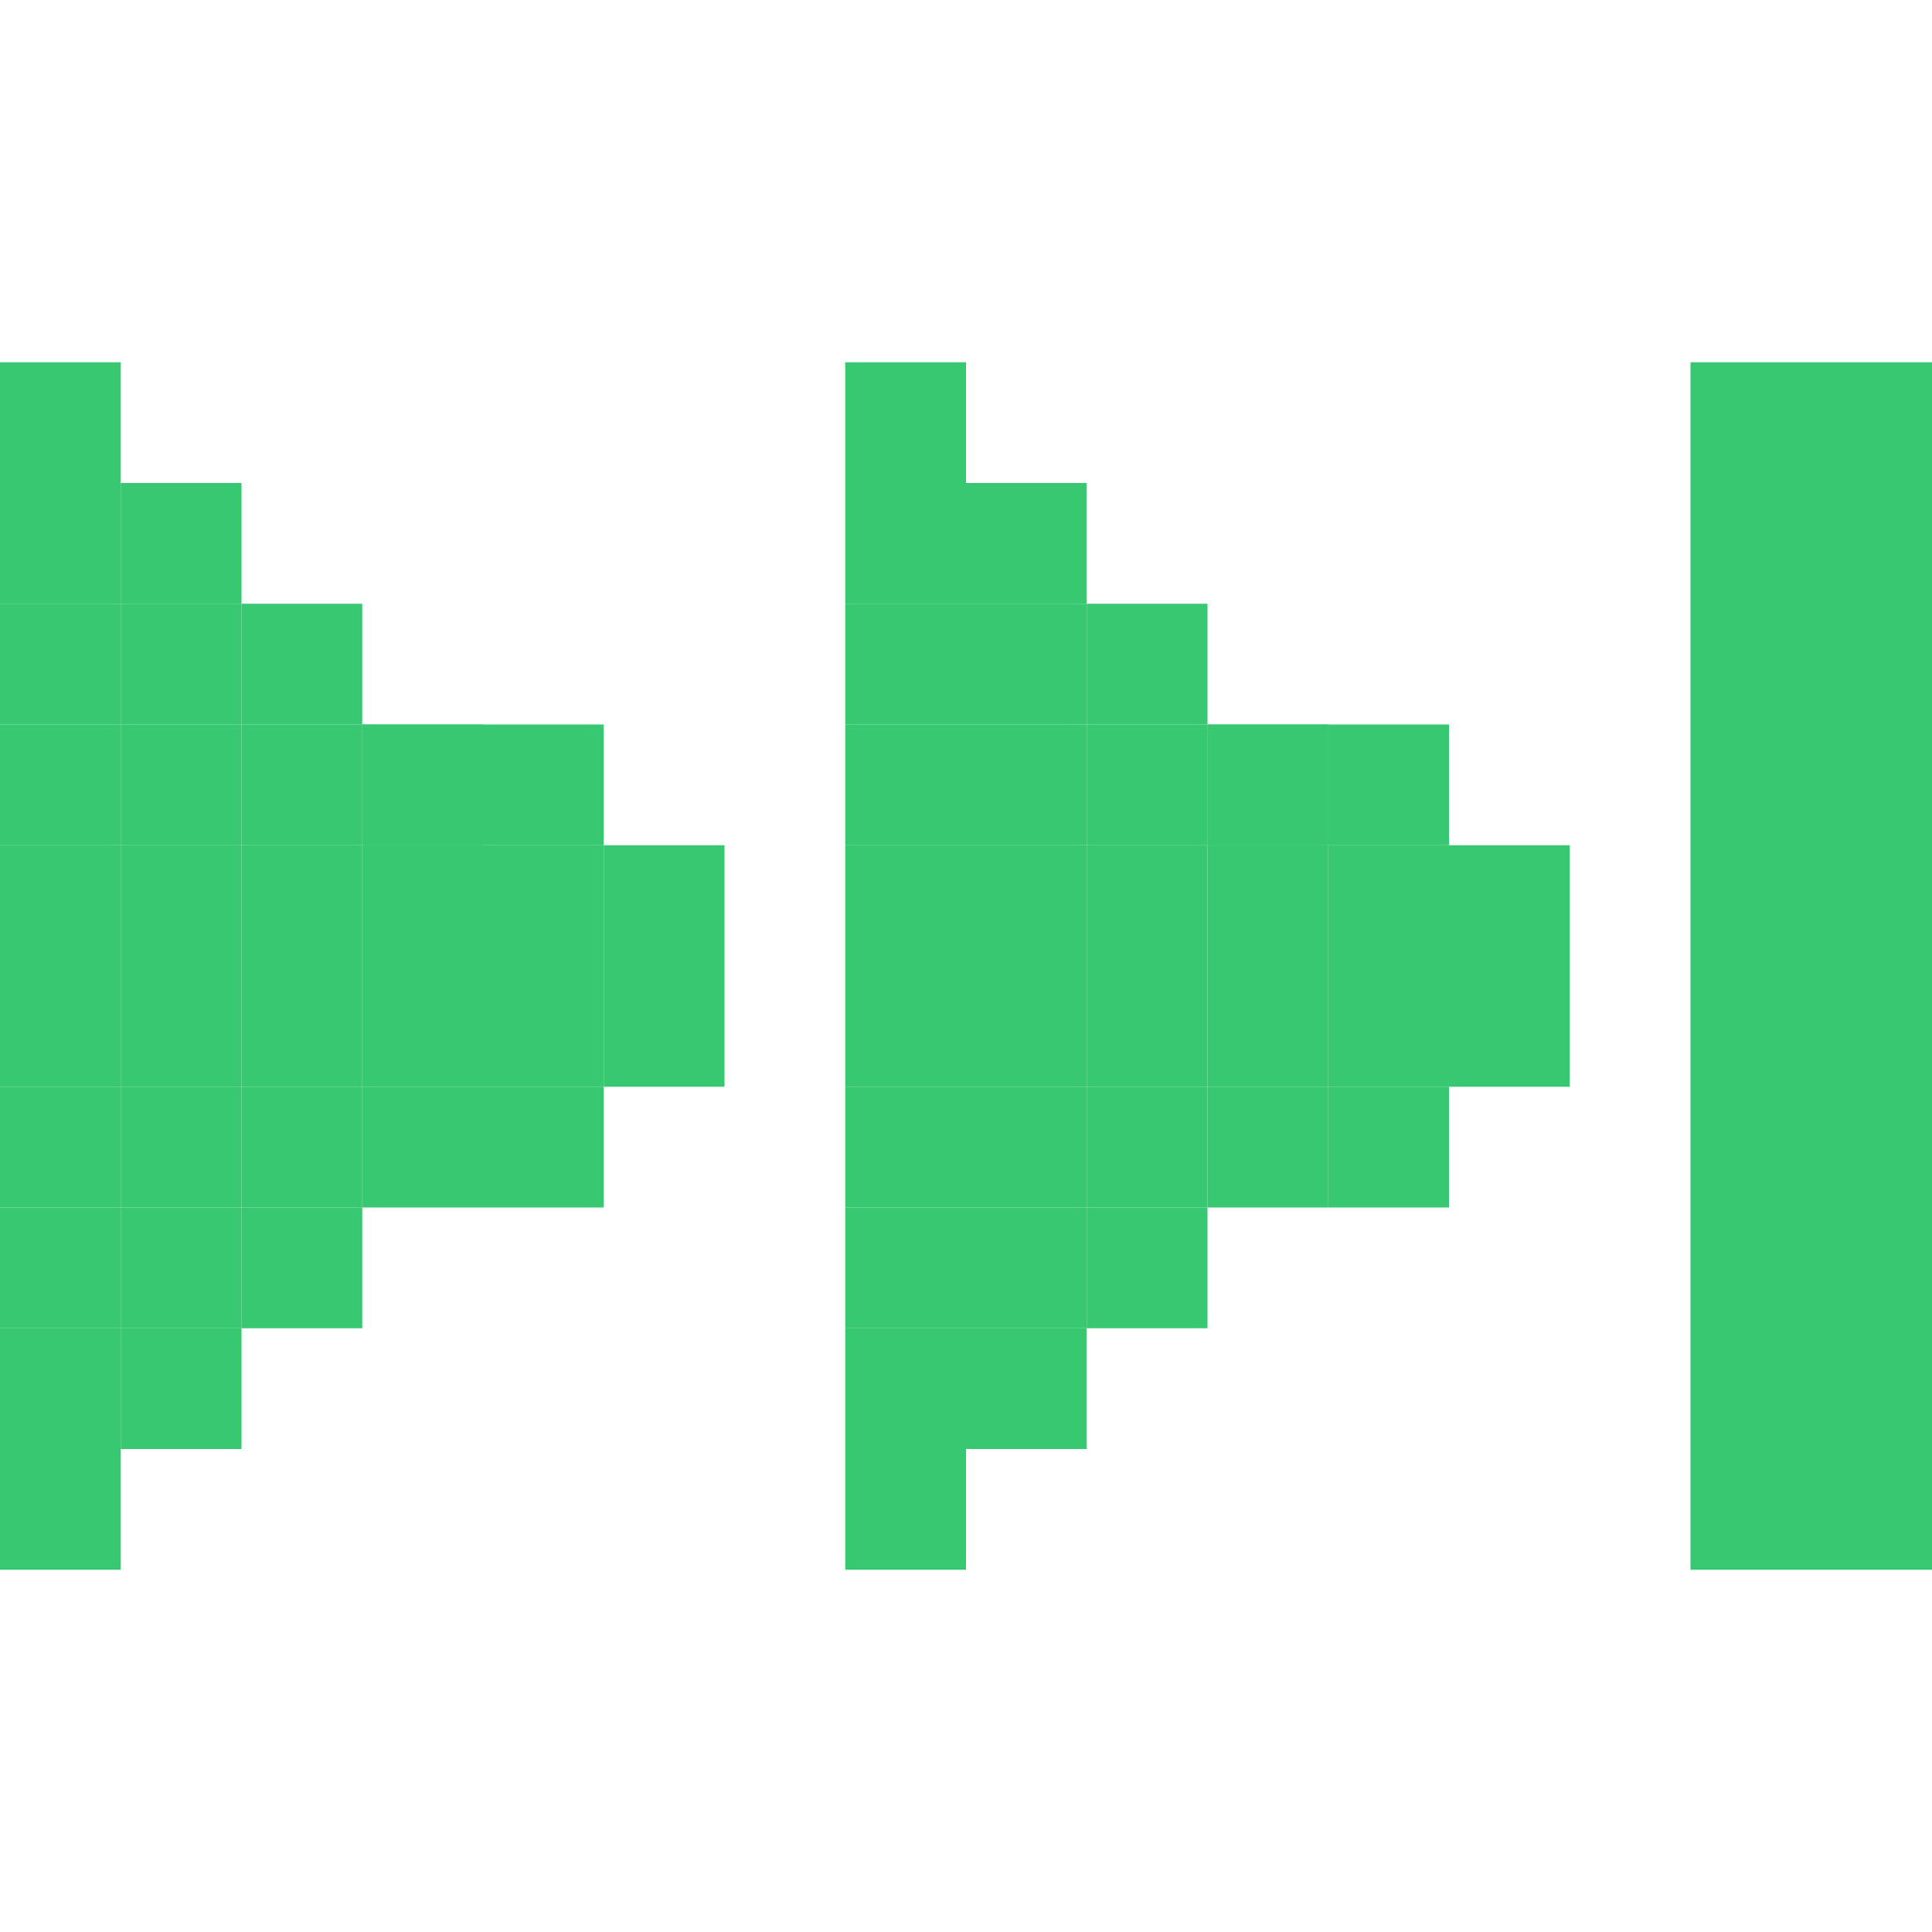
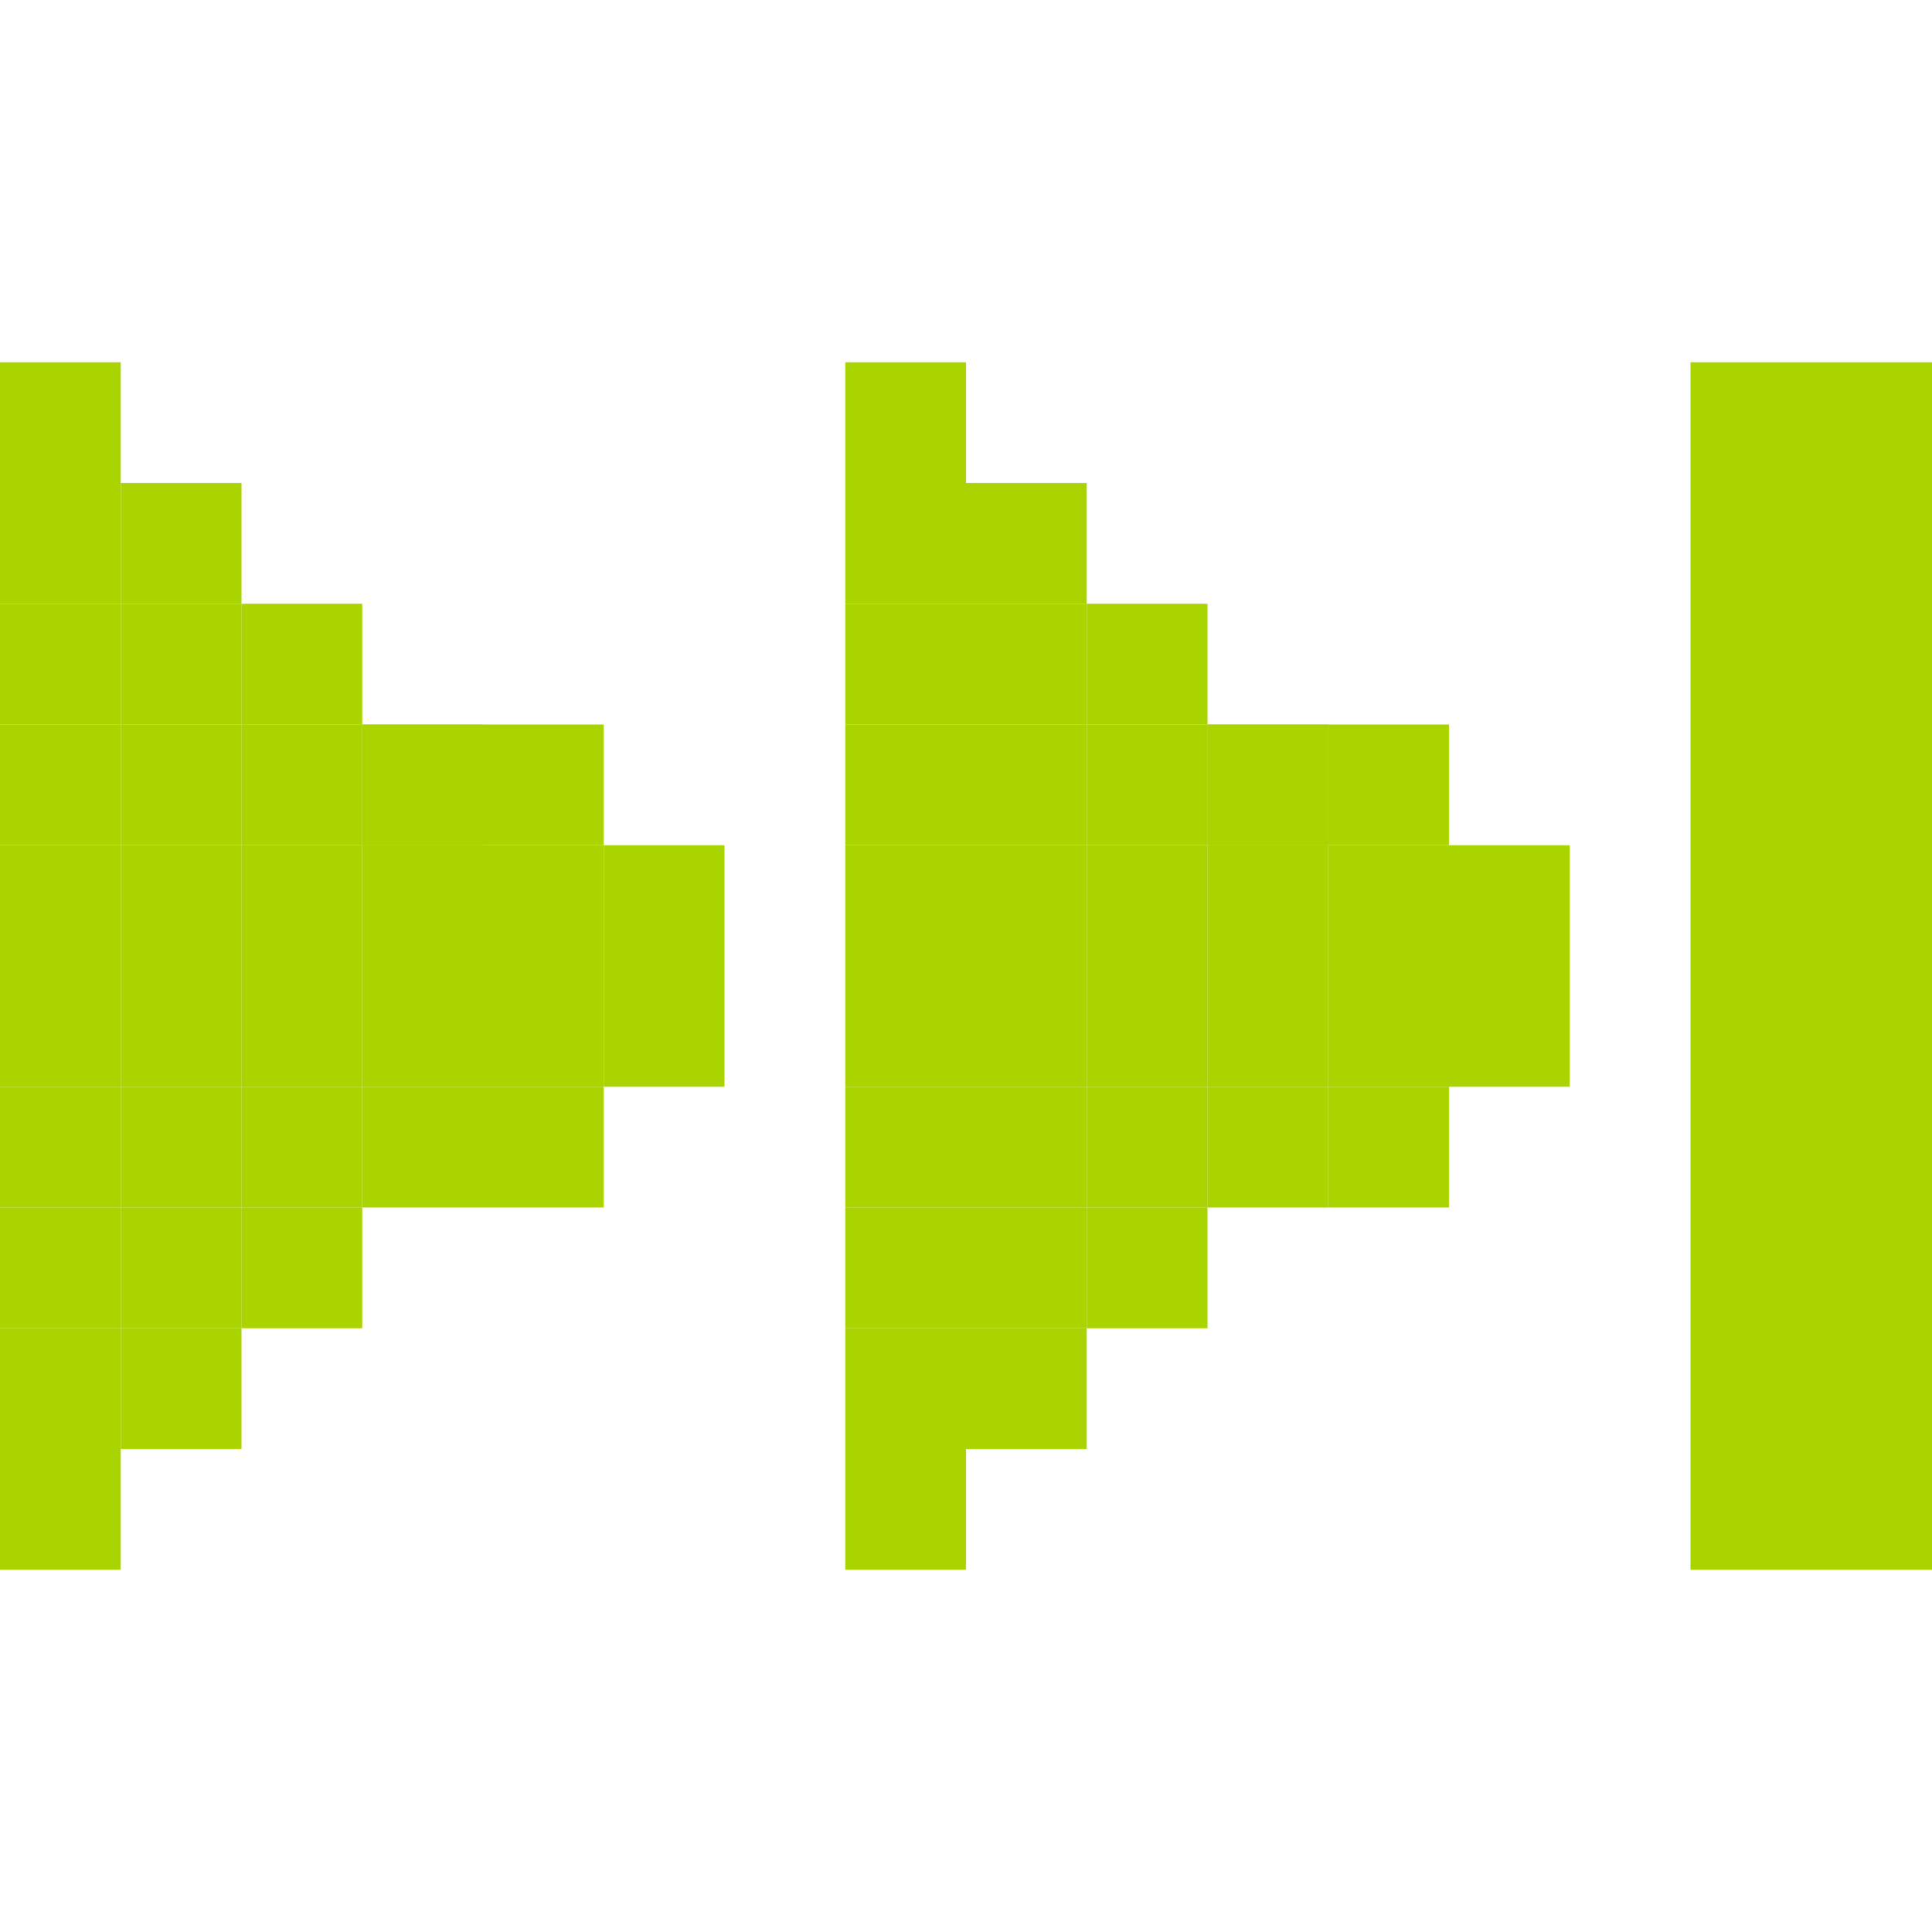
<svg xmlns="http://www.w3.org/2000/svg" width="256" height="256" viewBox="0 0 256 256" id="svg2" version="1.1">
  <defs id="defs4" />
  <g id="layer1" transform="translate(0,-796.3622)">
-     <rect style="fill:#37c871;fill-opacity:1;stroke:none" id="rect3360-28-9-2-07-75-27-67-2" width="16" height="16" x="-16" y="860.362" transform="scale(-1,1)" />
-     <rect style="fill:#37c871;fill-opacity:1;stroke:none" id="rect3360-28-9-2-07-75-27-67-5" width="16" height="16" x="-16" y="876.362" transform="scale(-1,1)" />
-     <rect style="fill:#37c871;fill-opacity:1;stroke:none" id="rect3360-28-9-2-07-75-27-67-9" width="16" height="16" x="-16" y="892.362" transform="scale(-1,1)" />
-     <rect style="fill:#37c871;fill-opacity:1;stroke:none" id="rect3360-28-9-2-07-75-27-67-1" width="16" height="16" x="-16" y="908.362" transform="scale(-1,1)" />
-     <rect style="fill:#37c871;fill-opacity:1;stroke:none" id="rect3360-28-9-2-07-75-27-67-3" width="16" height="16" x="-16" y="924.362" transform="scale(-1,1)" />
-     <rect style="fill:#37c871;fill-opacity:1;stroke:none" id="rect3360-28-9-2-07-75-27-67-54" width="16" height="16" x="-16" y="940.362" transform="scale(-1,1)" />
-     <rect style="fill:#37c871;fill-opacity:1;stroke:none" id="rect3360-28-9-2-07-75-27-67-4" width="16" height="16" x="-16" y="972.362" transform="scale(-1,1)" />
-     <rect style="fill:#37c871;fill-opacity:1;stroke:none" id="rect3360-28-9-2-07-75-27-67-50" width="16" height="16" x="-16" y="956.362" transform="scale(-1,1)" />
-     <rect style="fill:#37c871;fill-opacity:1;stroke:none" id="rect3360-28-9-2-07-75-27-67-0" width="16" height="16" x="-32" y="956.362" transform="scale(-1,1)" />
-     <rect style="fill:#37c871;fill-opacity:1;stroke:none" id="rect3360-28-9-2-07-75-27-67-35" width="16" height="16" x="-32" y="940.362" transform="scale(-1,1)" />
-     <rect style="fill:#37c871;fill-opacity:1;stroke:none" id="rect3360-28-9-2-07-75-27-67-70" width="16" height="16" x="-32" y="924.362" transform="scale(-1,1)" />
-     <rect style="fill:#37c871;fill-opacity:1;stroke:none" id="rect3360-28-9-2-07-75-27-67-40" width="16" height="16" x="-32" y="908.362" transform="scale(-1,1)" />
-     <rect style="fill:#37c871;fill-opacity:1;stroke:none" id="rect3360-28-9-2-07-75-27-67-6" width="16" height="16" x="-32" y="892.362" transform="scale(-1,1)" />
-     <rect style="fill:#37c871;fill-opacity:1;stroke:none" id="rect3360-28-9-2-07-75-27-67-56" width="16" height="16" x="-32" y="876.362" transform="scale(-1,1)" />
-     <rect style="fill:#37c871;fill-opacity:1;stroke:none" id="rect3360-28-9-2-07-75-27-67-00" width="16" height="16" x="-48" y="876.362" transform="scale(-1,1)" />
-     <rect style="fill:#37c871;fill-opacity:1;stroke:none" id="rect3360-28-9-2-07-75-27-67-95" width="16" height="16" x="-32" y="860.362" transform="scale(-1,1)" />
-     <rect style="fill:#37c871;fill-opacity:1;stroke:none" id="rect3360-28-9-2-07-75-27-67-59" width="16" height="16" x="-48" y="892.362" transform="scale(-1,1)" />
-     <rect style="fill:#37c871;fill-opacity:1;stroke:none" id="rect3360-28-9-2-07-75-27-67-509" width="16" height="16" x="-48" y="908.362" transform="scale(-1,1)" />
-     <rect style="fill:#37c871;fill-opacity:1;stroke:none" id="rect3360-28-9-2-07-75-27-67-02" width="16" height="16" x="-48" y="924.362" transform="scale(-1,1)" />
-     <rect style="fill:#37c871;fill-opacity:1;stroke:none" id="rect3360-28-9-2-07-75-27-67-46" width="16" height="16" x="-48" y="940.362" transform="scale(-1,1)" />
-     <rect style="fill:#37c871;fill-opacity:1;stroke:none" id="rect3360-28-9-2-07-75-27-67-15" width="16" height="16" x="-32" y="972.362" transform="scale(-1,1)" />
-     <rect style="fill:#37c871;fill-opacity:1;stroke:none" id="rect3360-28-9-2-07-75-27-67-99" width="16" height="16" x="-48" y="956.362" transform="scale(-1,1)" />
-     <rect style="fill:#37c871;fill-opacity:1;stroke:none" id="rect3360-28-9-2-07-75-27-67-156" width="16" height="16" x="-64" y="940.362" transform="scale(-1,1)" />
-     <rect style="fill:#37c871;fill-opacity:1;stroke:none" id="rect3360-28-9-2-07-75-27-67-45" width="16" height="16" x="-64" y="924.362" transform="scale(-1,1)" />
-     <rect style="fill:#37c871;fill-opacity:1;stroke:none" id="rect3360-28-9-2-07-75-27-67-994" width="16" height="16" x="-64" y="908.362" transform="scale(-1,1)" />
-     <rect style="fill:#37c871;fill-opacity:1;stroke:none" id="rect3360-28-9-2-07-75-27-67-1567" width="16" height="16" x="-64" y="892.362" transform="scale(-1,1)" />
-     <rect style="fill:#37c871;fill-opacity:1;stroke:none" id="rect3360-28-9-2-07-75-27-67-020" width="16" height="16" x="-80" y="908.362" transform="scale(-1,1)" />
-     <rect style="fill:#37c871;fill-opacity:1;stroke:none" id="rect3360-28-9-2-07-75-27-67-22" width="16" height="16" x="-80" y="924.362" transform="scale(-1,1)" />
-     <rect style="fill:#37c871;fill-opacity:1;stroke:none" id="rect3360-28-9-2-07-75-27-67-58" width="16" height="16" x="-96" y="908.362" transform="scale(-1,1)" />
-     <rect style="fill:#37c871;fill-opacity:1;stroke:none" id="rect3360-28-9-2-07-75-27-67-32" width="16" height="16" x="-96" y="924.362" transform="scale(-1,1)" />
-     <rect style="fill:#37c871;fill-opacity:1;stroke:none" id="rect3360-28-9-2-07-75-27-67-8" width="16" height="16" x="-80" y="892.362" transform="scale(-1,1)" />
-     <rect style="fill:#37c871;fill-opacity:1;stroke:none" id="rect3360-28-9-2-07-75-27-67-33" width="16" height="16" x="-80" y="940.362" transform="scale(-1,1)" />
-     <rect style="fill:#37c871;fill-opacity:1;stroke:none" id="rect3360-28-9-2-07-75-27-67-27" width="16" height="16" x="-64" y="892.362" transform="scale(-1,1)" />
-     <rect style="fill:#37c871;fill-opacity:1;stroke:none" id="rect3360-28-9-2-07-75-27-67-217" width="16" height="16" x="-16" y="844.362" transform="scale(-1,1)" />
-     <rect style="fill:#37c871;fill-opacity:1;stroke:none" id="rect3360-28-9-2-07-75-27-67-71" width="16" height="16" x="-16" y="988.362" transform="scale(-1,1)" />
-     <rect style="fill:#37c871;fill-opacity:1;stroke:none" id="rect3360-28-9-2-07-75-27-67-2-2" width="16" height="16" x="-128" y="860.362" transform="scale(-1,1)" />
-     <rect style="fill:#37c871;fill-opacity:1;stroke:none" id="rect3360-28-9-2-07-75-27-67-5-2" width="16" height="16" x="-128" y="876.362" transform="scale(-1,1)" />
-     <rect style="fill:#37c871;fill-opacity:1;stroke:none" id="rect3360-28-9-2-07-75-27-67-9-6" width="16" height="16" x="-128" y="892.362" transform="scale(-1,1)" />
-     <rect style="fill:#37c871;fill-opacity:1;stroke:none" id="rect3360-28-9-2-07-75-27-67-1-1" width="16" height="16" x="-128" y="908.362" transform="scale(-1,1)" />
-     <rect style="fill:#37c871;fill-opacity:1;stroke:none" id="rect3360-28-9-2-07-75-27-67-3-3" width="16" height="16" x="-128" y="924.362" transform="scale(-1,1)" />
-     <rect style="fill:#37c871;fill-opacity:1;stroke:none" id="rect3360-28-9-2-07-75-27-67-54-2" width="16" height="16" x="-128" y="940.362" transform="scale(-1,1)" />
-     <rect style="fill:#37c871;fill-opacity:1;stroke:none" id="rect3360-28-9-2-07-75-27-67-4-7" width="16" height="16" x="-128" y="972.362" transform="scale(-1,1)" />
-     <rect style="fill:#37c871;fill-opacity:1;stroke:none" id="rect3360-28-9-2-07-75-27-67-50-5" width="16" height="16" x="-128" y="956.362" transform="scale(-1,1)" />
-     <rect style="fill:#37c871;fill-opacity:1;stroke:none" id="rect3360-28-9-2-07-75-27-67-0-9" width="16" height="16" x="-144" y="956.362" transform="scale(-1,1)" />
-     <rect style="fill:#37c871;fill-opacity:1;stroke:none" id="rect3360-28-9-2-07-75-27-67-35-7" width="16" height="16" x="-144" y="940.362" transform="scale(-1,1)" />
-     <rect style="fill:#37c871;fill-opacity:1;stroke:none" id="rect3360-28-9-2-07-75-27-67-70-2" width="16" height="16" x="-144" y="924.362" transform="scale(-1,1)" />
-     <rect style="fill:#37c871;fill-opacity:1;stroke:none" id="rect3360-28-9-2-07-75-27-67-40-2" width="16" height="16" x="-144" y="908.362" transform="scale(-1,1)" />
-     <rect style="fill:#37c871;fill-opacity:1;stroke:none" id="rect3360-28-9-2-07-75-27-67-6-8" width="16" height="16" x="-144" y="892.362" transform="scale(-1,1)" />
-     <rect style="fill:#37c871;fill-opacity:1;stroke:none" id="rect3360-28-9-2-07-75-27-67-56-8" width="16" height="16" x="-144" y="876.362" transform="scale(-1,1)" />
-     <rect style="fill:#37c871;fill-opacity:1;stroke:none" id="rect3360-28-9-2-07-75-27-67-00-6" width="16" height="16" x="-160" y="876.362" transform="scale(-1,1)" />
-     <rect style="fill:#37c871;fill-opacity:1;stroke:none" id="rect3360-28-9-2-07-75-27-67-95-3" width="16" height="16" x="-144" y="860.362" transform="scale(-1,1)" />
-     <rect style="fill:#37c871;fill-opacity:1;stroke:none" id="rect3360-28-9-2-07-75-27-67-59-9" width="16" height="16" x="-160" y="892.362" transform="scale(-1,1)" />
-     <rect style="fill:#37c871;fill-opacity:1;stroke:none" id="rect3360-28-9-2-07-75-27-67-509-2" width="16" height="16" x="-160" y="908.362" transform="scale(-1,1)" />
-     <rect style="fill:#37c871;fill-opacity:1;stroke:none" id="rect3360-28-9-2-07-75-27-67-02-1" width="16" height="16" x="-160" y="924.362" transform="scale(-1,1)" />
-     <rect style="fill:#37c871;fill-opacity:1;stroke:none" id="rect3360-28-9-2-07-75-27-67-46-7" width="16" height="16" x="-160" y="940.362" transform="scale(-1,1)" />
-     <rect style="fill:#37c871;fill-opacity:1;stroke:none" id="rect3360-28-9-2-07-75-27-67-15-8" width="16" height="16" x="-144" y="972.362" transform="scale(-1,1)" />
-     <rect style="fill:#37c871;fill-opacity:1;stroke:none" id="rect3360-28-9-2-07-75-27-67-99-1" width="16" height="16" x="-160" y="956.362" transform="scale(-1,1)" />
-     <rect style="fill:#37c871;fill-opacity:1;stroke:none" id="rect3360-28-9-2-07-75-27-67-156-9" width="16" height="16" x="-176" y="940.362" transform="scale(-1,1)" />
-     <rect style="fill:#37c871;fill-opacity:1;stroke:none" id="rect3360-28-9-2-07-75-27-67-45-5" width="16" height="16" x="-176" y="924.362" transform="scale(-1,1)" />
-     <rect style="fill:#37c871;fill-opacity:1;stroke:none" id="rect3360-28-9-2-07-75-27-67-994-4" width="16" height="16" x="-176" y="908.362" transform="scale(-1,1)" />
-     <rect style="fill:#37c871;fill-opacity:1;stroke:none" id="rect3360-28-9-2-07-75-27-67-1567-5" width="16" height="16" x="-176" y="892.362" transform="scale(-1,1)" />
-     <rect style="fill:#37c871;fill-opacity:1;stroke:none" id="rect3360-28-9-2-07-75-27-67-020-0" width="16" height="16" x="-192" y="908.362" transform="scale(-1,1)" />
-     <rect style="fill:#37c871;fill-opacity:1;stroke:none" id="rect3360-28-9-2-07-75-27-67-22-7" width="16" height="16" x="-192" y="924.362" transform="scale(-1,1)" />
-     <rect style="fill:#37c871;fill-opacity:1;stroke:none" id="rect3360-28-9-2-07-75-27-67-58-4" width="16" height="16" x="-208" y="908.362" transform="scale(-1,1)" />
-     <rect style="fill:#37c871;fill-opacity:1;stroke:none" id="rect3360-28-9-2-07-75-27-67-32-9" width="16" height="16" x="-208" y="924.362" transform="scale(-1,1)" />
-     <rect style="fill:#37c871;fill-opacity:1;stroke:none" id="rect3360-28-9-2-07-75-27-67-8-1" width="16" height="16" x="-192" y="892.362" transform="scale(-1,1)" />
-     <rect style="fill:#37c871;fill-opacity:1;stroke:none" id="rect3360-28-9-2-07-75-27-67-33-7" width="16" height="16" x="-192" y="940.362" transform="scale(-1,1)" />
-     <rect style="fill:#37c871;fill-opacity:1;stroke:none" id="rect3360-28-9-2-07-75-27-67-27-1" width="16" height="16" x="-176" y="892.362" transform="scale(-1,1)" />
-     <rect style="fill:#37c871;fill-opacity:1;stroke:none" id="rect3360-28-9-2-07-75-27-67-217-7" width="16" height="16" x="-128" y="844.362" transform="scale(-1,1)" />
-     <rect style="fill:#37c871;fill-opacity:1;stroke:none" id="rect3360-28-9-2-07-75-27-67-71-0" width="16" height="16" x="-128" y="988.362" transform="scale(-1,1)" />
-     <rect style="fill:#37c871;fill-opacity:1;stroke:none" id="rect3626" width="32" height="160" x="224" y="844.362" />
+     <rect style="fill:#aad400;fill-opacity:1;stroke:none" id="rect3360-28-9-2-07-75-27-67-2" width="16" height="16" x="-16" y="860.362" transform="scale(-1,1)" />
+     <rect style="fill:#aad400;fill-opacity:1;stroke:none" id="rect3360-28-9-2-07-75-27-67-5" width="16" height="16" x="-16" y="876.362" transform="scale(-1,1)" />
+     <rect style="fill:#aad400;fill-opacity:1;stroke:none" id="rect3360-28-9-2-07-75-27-67-9" width="16" height="16" x="-16" y="892.362" transform="scale(-1,1)" />
+     <rect style="fill:#aad400;fill-opacity:1;stroke:none" id="rect3360-28-9-2-07-75-27-67-1" width="16" height="16" x="-16" y="908.362" transform="scale(-1,1)" />
+     <rect style="fill:#aad400;fill-opacity:1;stroke:none" id="rect3360-28-9-2-07-75-27-67-3" width="16" height="16" x="-16" y="924.362" transform="scale(-1,1)" />
+     <rect style="fill:#aad400;fill-opacity:1;stroke:none" id="rect3360-28-9-2-07-75-27-67-54" width="16" height="16" x="-16" y="940.362" transform="scale(-1,1)" />
+     <rect style="fill:#aad400;fill-opacity:1;stroke:none" id="rect3360-28-9-2-07-75-27-67-4" width="16" height="16" x="-16" y="972.362" transform="scale(-1,1)" />
+     <rect style="fill:#aad400;fill-opacity:1;stroke:none" id="rect3360-28-9-2-07-75-27-67-50" width="16" height="16" x="-16" y="956.362" transform="scale(-1,1)" />
+     <rect style="fill:#aad400;fill-opacity:1;stroke:none" id="rect3360-28-9-2-07-75-27-67-0" width="16" height="16" x="-32" y="956.362" transform="scale(-1,1)" />
+     <rect style="fill:#aad400;fill-opacity:1;stroke:none" id="rect3360-28-9-2-07-75-27-67-35" width="16" height="16" x="-32" y="940.362" transform="scale(-1,1)" />
+     <rect style="fill:#aad400;fill-opacity:1;stroke:none" id="rect3360-28-9-2-07-75-27-67-70" width="16" height="16" x="-32" y="924.362" transform="scale(-1,1)" />
+     <rect style="fill:#aad400;fill-opacity:1;stroke:none" id="rect3360-28-9-2-07-75-27-67-40" width="16" height="16" x="-32" y="908.362" transform="scale(-1,1)" />
+     <rect style="fill:#aad400;fill-opacity:1;stroke:none" id="rect3360-28-9-2-07-75-27-67-6" width="16" height="16" x="-32" y="892.362" transform="scale(-1,1)" />
+     <rect style="fill:#aad400;fill-opacity:1;stroke:none" id="rect3360-28-9-2-07-75-27-67-56" width="16" height="16" x="-32" y="876.362" transform="scale(-1,1)" />
+     <rect style="fill:#aad400;fill-opacity:1;stroke:none" id="rect3360-28-9-2-07-75-27-67-00" width="16" height="16" x="-48" y="876.362" transform="scale(-1,1)" />
+     <rect style="fill:#aad400;fill-opacity:1;stroke:none" id="rect3360-28-9-2-07-75-27-67-95" width="16" height="16" x="-32" y="860.362" transform="scale(-1,1)" />
+     <rect style="fill:#aad400;fill-opacity:1;stroke:none" id="rect3360-28-9-2-07-75-27-67-59" width="16" height="16" x="-48" y="892.362" transform="scale(-1,1)" />
+     <rect style="fill:#aad400;fill-opacity:1;stroke:none" id="rect3360-28-9-2-07-75-27-67-509" width="16" height="16" x="-48" y="908.362" transform="scale(-1,1)" />
+     <rect style="fill:#aad400;fill-opacity:1;stroke:none" id="rect3360-28-9-2-07-75-27-67-02" width="16" height="16" x="-48" y="924.362" transform="scale(-1,1)" />
+     <rect style="fill:#aad400;fill-opacity:1;stroke:none" id="rect3360-28-9-2-07-75-27-67-46" width="16" height="16" x="-48" y="940.362" transform="scale(-1,1)" />
+     <rect style="fill:#aad400;fill-opacity:1;stroke:none" id="rect3360-28-9-2-07-75-27-67-15" width="16" height="16" x="-32" y="972.362" transform="scale(-1,1)" />
+     <rect style="fill:#aad400;fill-opacity:1;stroke:none" id="rect3360-28-9-2-07-75-27-67-99" width="16" height="16" x="-48" y="956.362" transform="scale(-1,1)" />
+     <rect style="fill:#aad400;fill-opacity:1;stroke:none" id="rect3360-28-9-2-07-75-27-67-156" width="16" height="16" x="-64" y="940.362" transform="scale(-1,1)" />
+     <rect style="fill:#aad400;fill-opacity:1;stroke:none" id="rect3360-28-9-2-07-75-27-67-45" width="16" height="16" x="-64" y="924.362" transform="scale(-1,1)" />
+     <rect style="fill:#aad400;fill-opacity:1;stroke:none" id="rect3360-28-9-2-07-75-27-67-994" width="16" height="16" x="-64" y="908.362" transform="scale(-1,1)" />
+     <rect style="fill:#aad400;fill-opacity:1;stroke:none" id="rect3360-28-9-2-07-75-27-67-1567" width="16" height="16" x="-64" y="892.362" transform="scale(-1,1)" />
+     <rect style="fill:#aad400;fill-opacity:1;stroke:none" id="rect3360-28-9-2-07-75-27-67-020" width="16" height="16" x="-80" y="908.362" transform="scale(-1,1)" />
+     <rect style="fill:#aad400;fill-opacity:1;stroke:none" id="rect3360-28-9-2-07-75-27-67-22" width="16" height="16" x="-80" y="924.362" transform="scale(-1,1)" />
+     <rect style="fill:#aad400;fill-opacity:1;stroke:none" id="rect3360-28-9-2-07-75-27-67-58" width="16" height="16" x="-96" y="908.362" transform="scale(-1,1)" />
+     <rect style="fill:#aad400;fill-opacity:1;stroke:none" id="rect3360-28-9-2-07-75-27-67-32" width="16" height="16" x="-96" y="924.362" transform="scale(-1,1)" />
+     <rect style="fill:#aad400;fill-opacity:1;stroke:none" id="rect3360-28-9-2-07-75-27-67-8" width="16" height="16" x="-80" y="892.362" transform="scale(-1,1)" />
+     <rect style="fill:#aad400;fill-opacity:1;stroke:none" id="rect3360-28-9-2-07-75-27-67-33" width="16" height="16" x="-80" y="940.362" transform="scale(-1,1)" />
+     <rect style="fill:#aad400;fill-opacity:1;stroke:none" id="rect3360-28-9-2-07-75-27-67-27" width="16" height="16" x="-64" y="892.362" transform="scale(-1,1)" />
+     <rect style="fill:#aad400;fill-opacity:1;stroke:none" id="rect3360-28-9-2-07-75-27-67-217" width="16" height="16" x="-16" y="844.362" transform="scale(-1,1)" />
+     <rect style="fill:#aad400;fill-opacity:1;stroke:none" id="rect3360-28-9-2-07-75-27-67-71" width="16" height="16" x="-16" y="988.362" transform="scale(-1,1)" />
+     <rect style="fill:#aad400;fill-opacity:1;stroke:none" id="rect3360-28-9-2-07-75-27-67-2-2" width="16" height="16" x="-128" y="860.362" transform="scale(-1,1)" />
+     <rect style="fill:#aad400;fill-opacity:1;stroke:none" id="rect3360-28-9-2-07-75-27-67-5-2" width="16" height="16" x="-128" y="876.362" transform="scale(-1,1)" />
+     <rect style="fill:#aad400;fill-opacity:1;stroke:none" id="rect3360-28-9-2-07-75-27-67-9-6" width="16" height="16" x="-128" y="892.362" transform="scale(-1,1)" />
+     <rect style="fill:#aad400;fill-opacity:1;stroke:none" id="rect3360-28-9-2-07-75-27-67-1-1" width="16" height="16" x="-128" y="908.362" transform="scale(-1,1)" />
+     <rect style="fill:#aad400;fill-opacity:1;stroke:none" id="rect3360-28-9-2-07-75-27-67-3-3" width="16" height="16" x="-128" y="924.362" transform="scale(-1,1)" />
+     <rect style="fill:#aad400;fill-opacity:1;stroke:none" id="rect3360-28-9-2-07-75-27-67-54-2" width="16" height="16" x="-128" y="940.362" transform="scale(-1,1)" />
+     <rect style="fill:#aad400;fill-opacity:1;stroke:none" id="rect3360-28-9-2-07-75-27-67-4-7" width="16" height="16" x="-128" y="972.362" transform="scale(-1,1)" />
+     <rect style="fill:#aad400;fill-opacity:1;stroke:none" id="rect3360-28-9-2-07-75-27-67-50-5" width="16" height="16" x="-128" y="956.362" transform="scale(-1,1)" />
+     <rect style="fill:#aad400;fill-opacity:1;stroke:none" id="rect3360-28-9-2-07-75-27-67-0-9" width="16" height="16" x="-144" y="956.362" transform="scale(-1,1)" />
+     <rect style="fill:#aad400;fill-opacity:1;stroke:none" id="rect3360-28-9-2-07-75-27-67-35-7" width="16" height="16" x="-144" y="940.362" transform="scale(-1,1)" />
+     <rect style="fill:#aad400;fill-opacity:1;stroke:none" id="rect3360-28-9-2-07-75-27-67-70-2" width="16" height="16" x="-144" y="924.362" transform="scale(-1,1)" />
+     <rect style="fill:#aad400;fill-opacity:1;stroke:none" id="rect3360-28-9-2-07-75-27-67-40-2" width="16" height="16" x="-144" y="908.362" transform="scale(-1,1)" />
+     <rect style="fill:#aad400;fill-opacity:1;stroke:none" id="rect3360-28-9-2-07-75-27-67-6-8" width="16" height="16" x="-144" y="892.362" transform="scale(-1,1)" />
+     <rect style="fill:#aad400;fill-opacity:1;stroke:none" id="rect3360-28-9-2-07-75-27-67-56-8" width="16" height="16" x="-144" y="876.362" transform="scale(-1,1)" />
+     <rect style="fill:#aad400;fill-opacity:1;stroke:none" id="rect3360-28-9-2-07-75-27-67-00-6" width="16" height="16" x="-160" y="876.362" transform="scale(-1,1)" />
+     <rect style="fill:#aad400;fill-opacity:1;stroke:none" id="rect3360-28-9-2-07-75-27-67-95-3" width="16" height="16" x="-144" y="860.362" transform="scale(-1,1)" />
+     <rect style="fill:#aad400;fill-opacity:1;stroke:none" id="rect3360-28-9-2-07-75-27-67-59-9" width="16" height="16" x="-160" y="892.362" transform="scale(-1,1)" />
+     <rect style="fill:#aad400;fill-opacity:1;stroke:none" id="rect3360-28-9-2-07-75-27-67-509-2" width="16" height="16" x="-160" y="908.362" transform="scale(-1,1)" />
+     <rect style="fill:#aad400;fill-opacity:1;stroke:none" id="rect3360-28-9-2-07-75-27-67-02-1" width="16" height="16" x="-160" y="924.362" transform="scale(-1,1)" />
+     <rect style="fill:#aad400;fill-opacity:1;stroke:none" id="rect3360-28-9-2-07-75-27-67-46-7" width="16" height="16" x="-160" y="940.362" transform="scale(-1,1)" />
+     <rect style="fill:#aad400;fill-opacity:1;stroke:none" id="rect3360-28-9-2-07-75-27-67-15-8" width="16" height="16" x="-144" y="972.362" transform="scale(-1,1)" />
+     <rect style="fill:#aad400;fill-opacity:1;stroke:none" id="rect3360-28-9-2-07-75-27-67-99-1" width="16" height="16" x="-160" y="956.362" transform="scale(-1,1)" />
+     <rect style="fill:#aad400;fill-opacity:1;stroke:none" id="rect3360-28-9-2-07-75-27-67-156-9" width="16" height="16" x="-176" y="940.362" transform="scale(-1,1)" />
+     <rect style="fill:#aad400;fill-opacity:1;stroke:none" id="rect3360-28-9-2-07-75-27-67-45-5" width="16" height="16" x="-176" y="924.362" transform="scale(-1,1)" />
+     <rect style="fill:#aad400;fill-opacity:1;stroke:none" id="rect3360-28-9-2-07-75-27-67-994-4" width="16" height="16" x="-176" y="908.362" transform="scale(-1,1)" />
+     <rect style="fill:#aad400;fill-opacity:1;stroke:none" id="rect3360-28-9-2-07-75-27-67-1567-5" width="16" height="16" x="-176" y="892.362" transform="scale(-1,1)" />
+     <rect style="fill:#aad400;fill-opacity:1;stroke:none" id="rect3360-28-9-2-07-75-27-67-020-0" width="16" height="16" x="-192" y="908.362" transform="scale(-1,1)" />
+     <rect style="fill:#aad400;fill-opacity:1;stroke:none" id="rect3360-28-9-2-07-75-27-67-22-7" width="16" height="16" x="-192" y="924.362" transform="scale(-1,1)" />
+     <rect style="fill:#aad400;fill-opacity:1;stroke:none" id="rect3360-28-9-2-07-75-27-67-58-4" width="16" height="16" x="-208" y="908.362" transform="scale(-1,1)" />
+     <rect style="fill:#aad400;fill-opacity:1;stroke:none" id="rect3360-28-9-2-07-75-27-67-32-9" width="16" height="16" x="-208" y="924.362" transform="scale(-1,1)" />
+     <rect style="fill:#aad400;fill-opacity:1;stroke:none" id="rect3360-28-9-2-07-75-27-67-8-1" width="16" height="16" x="-192" y="892.362" transform="scale(-1,1)" />
+     <rect style="fill:#aad400;fill-opacity:1;stroke:none" id="rect3360-28-9-2-07-75-27-67-33-7" width="16" height="16" x="-192" y="940.362" transform="scale(-1,1)" />
+     <rect style="fill:#aad400;fill-opacity:1;stroke:none" id="rect3360-28-9-2-07-75-27-67-27-1" width="16" height="16" x="-176" y="892.362" transform="scale(-1,1)" />
+     <rect style="fill:#aad400;fill-opacity:1;stroke:none" id="rect3360-28-9-2-07-75-27-67-217-7" width="16" height="16" x="-128" y="844.362" transform="scale(-1,1)" />
+     <rect style="fill:#aad400;fill-opacity:1;stroke:none" id="rect3360-28-9-2-07-75-27-67-71-0" width="16" height="16" x="-128" y="988.362" transform="scale(-1,1)" />
+     <rect style="fill:#aad400;fill-opacity:1;stroke:none" id="rect3626" width="32" height="160" x="224" y="844.362" />
  </g>
  <g id="layer2" />
</svg>
